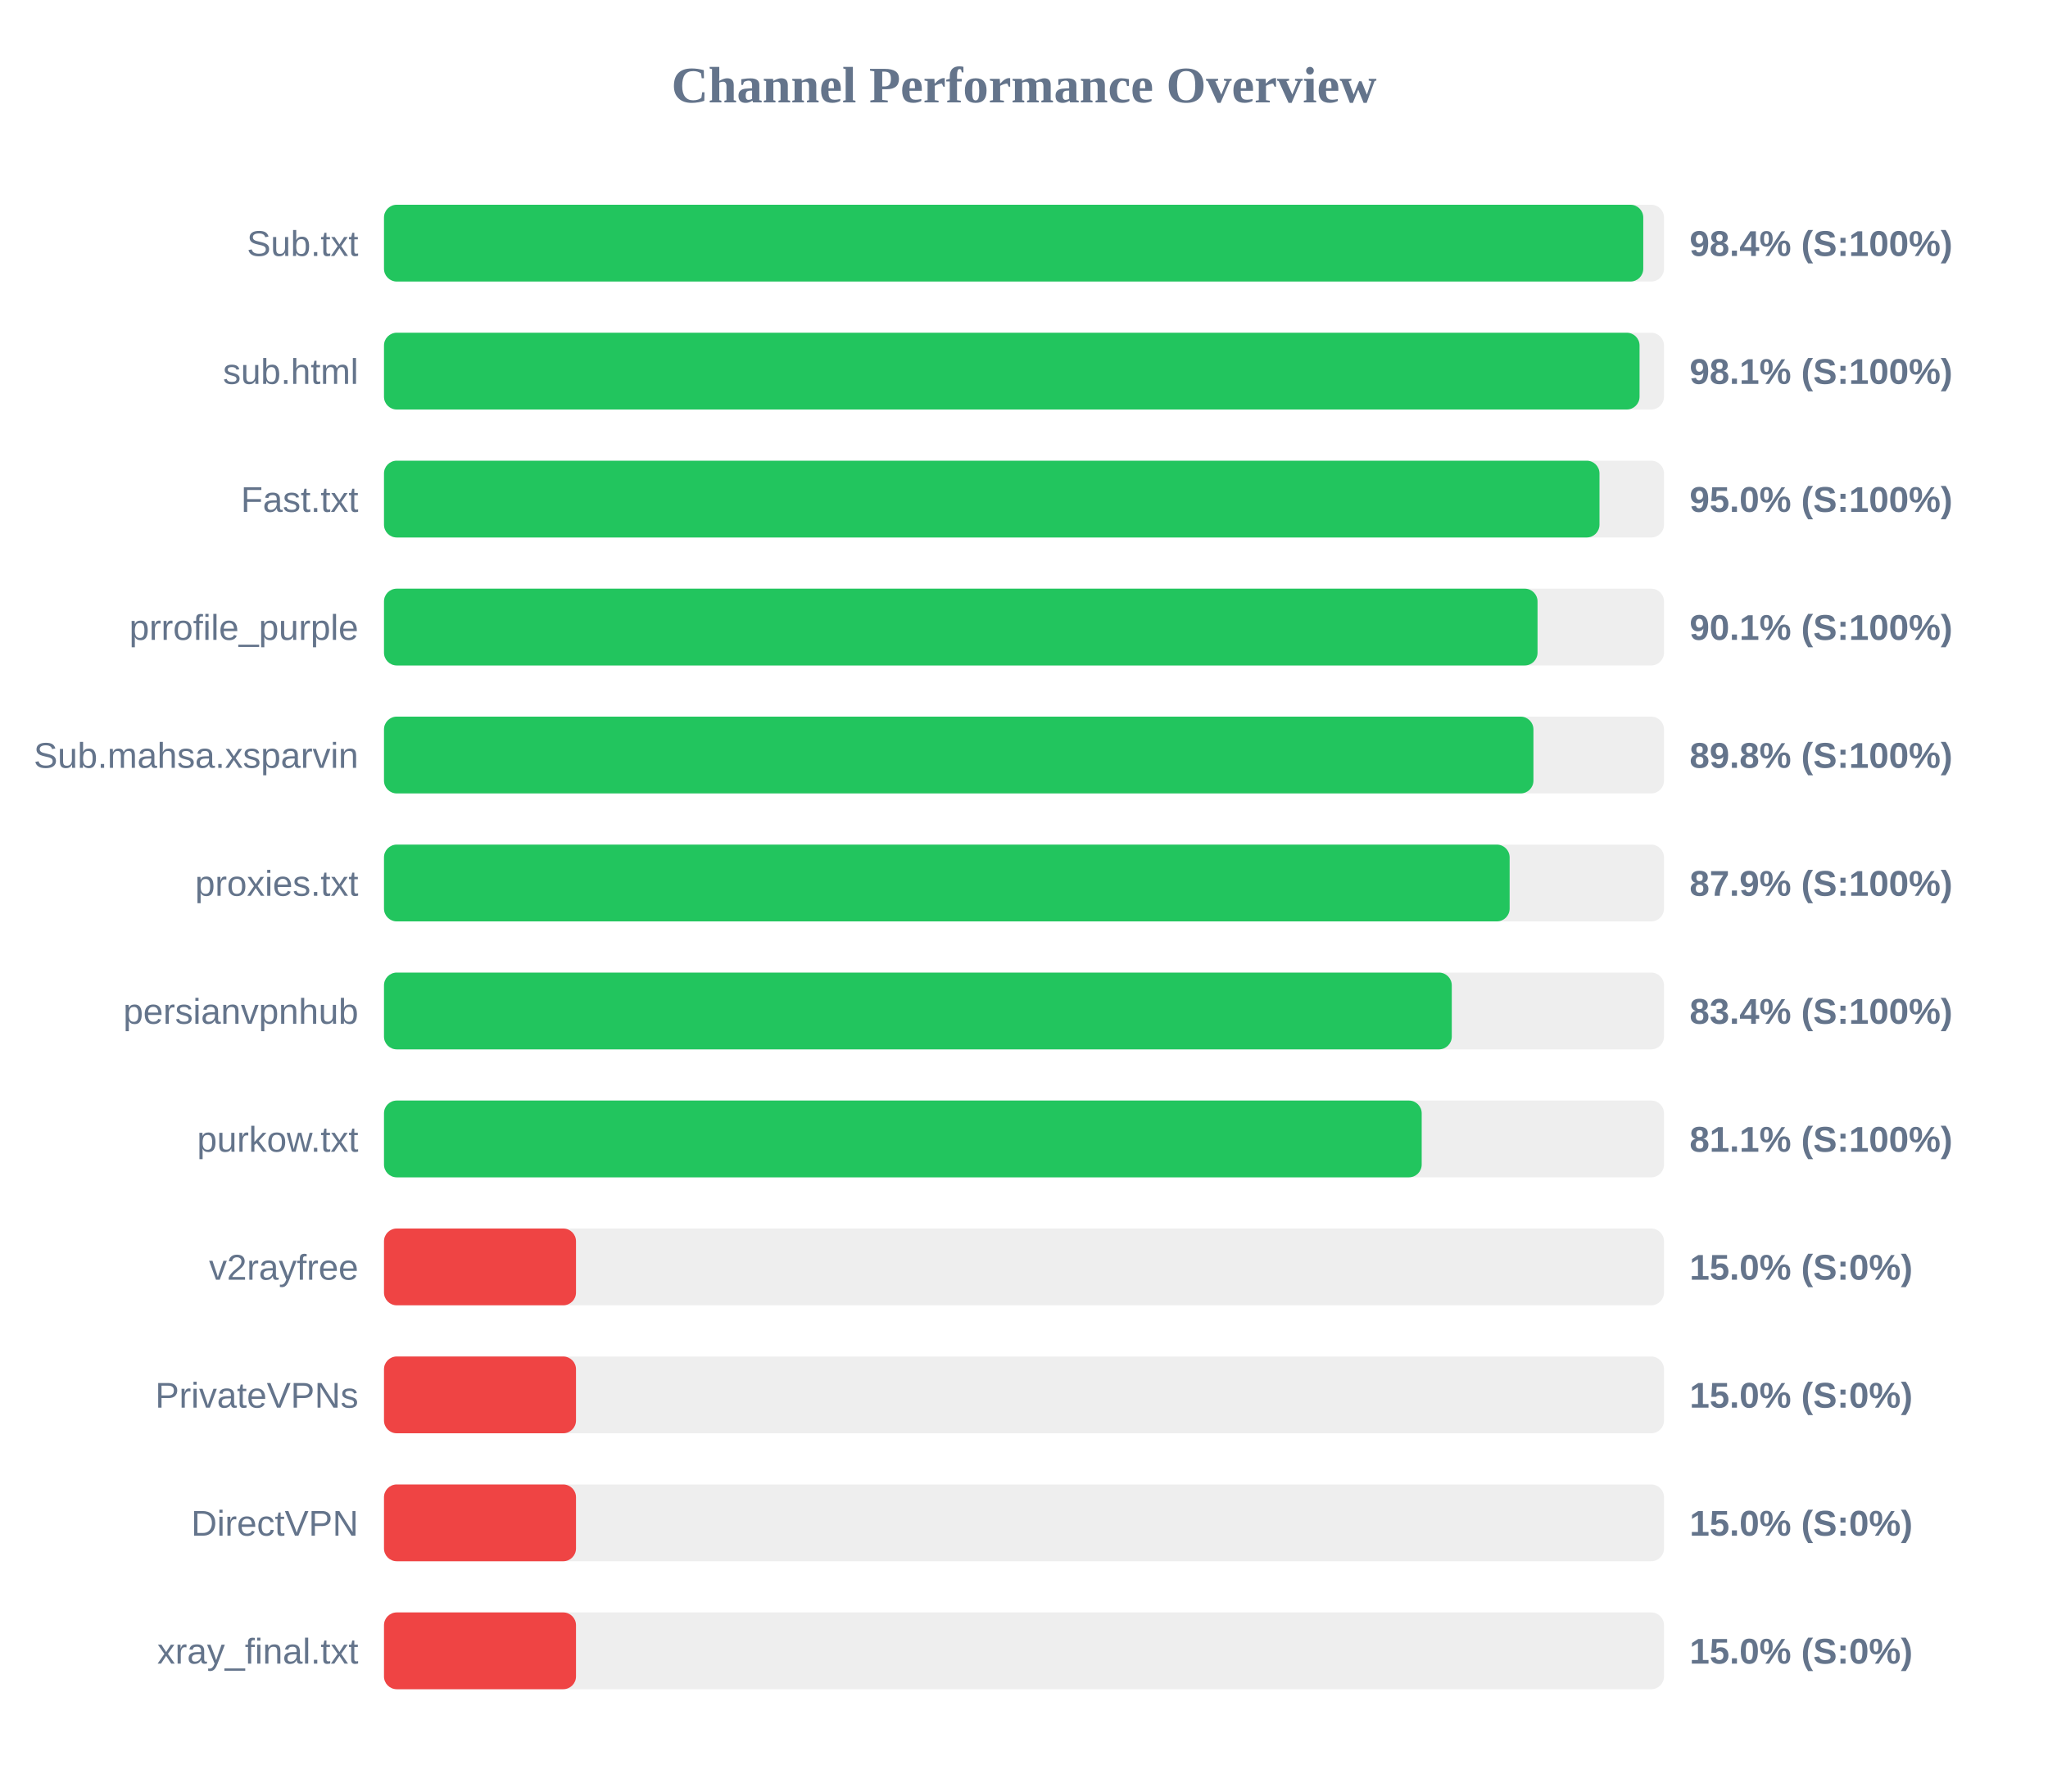
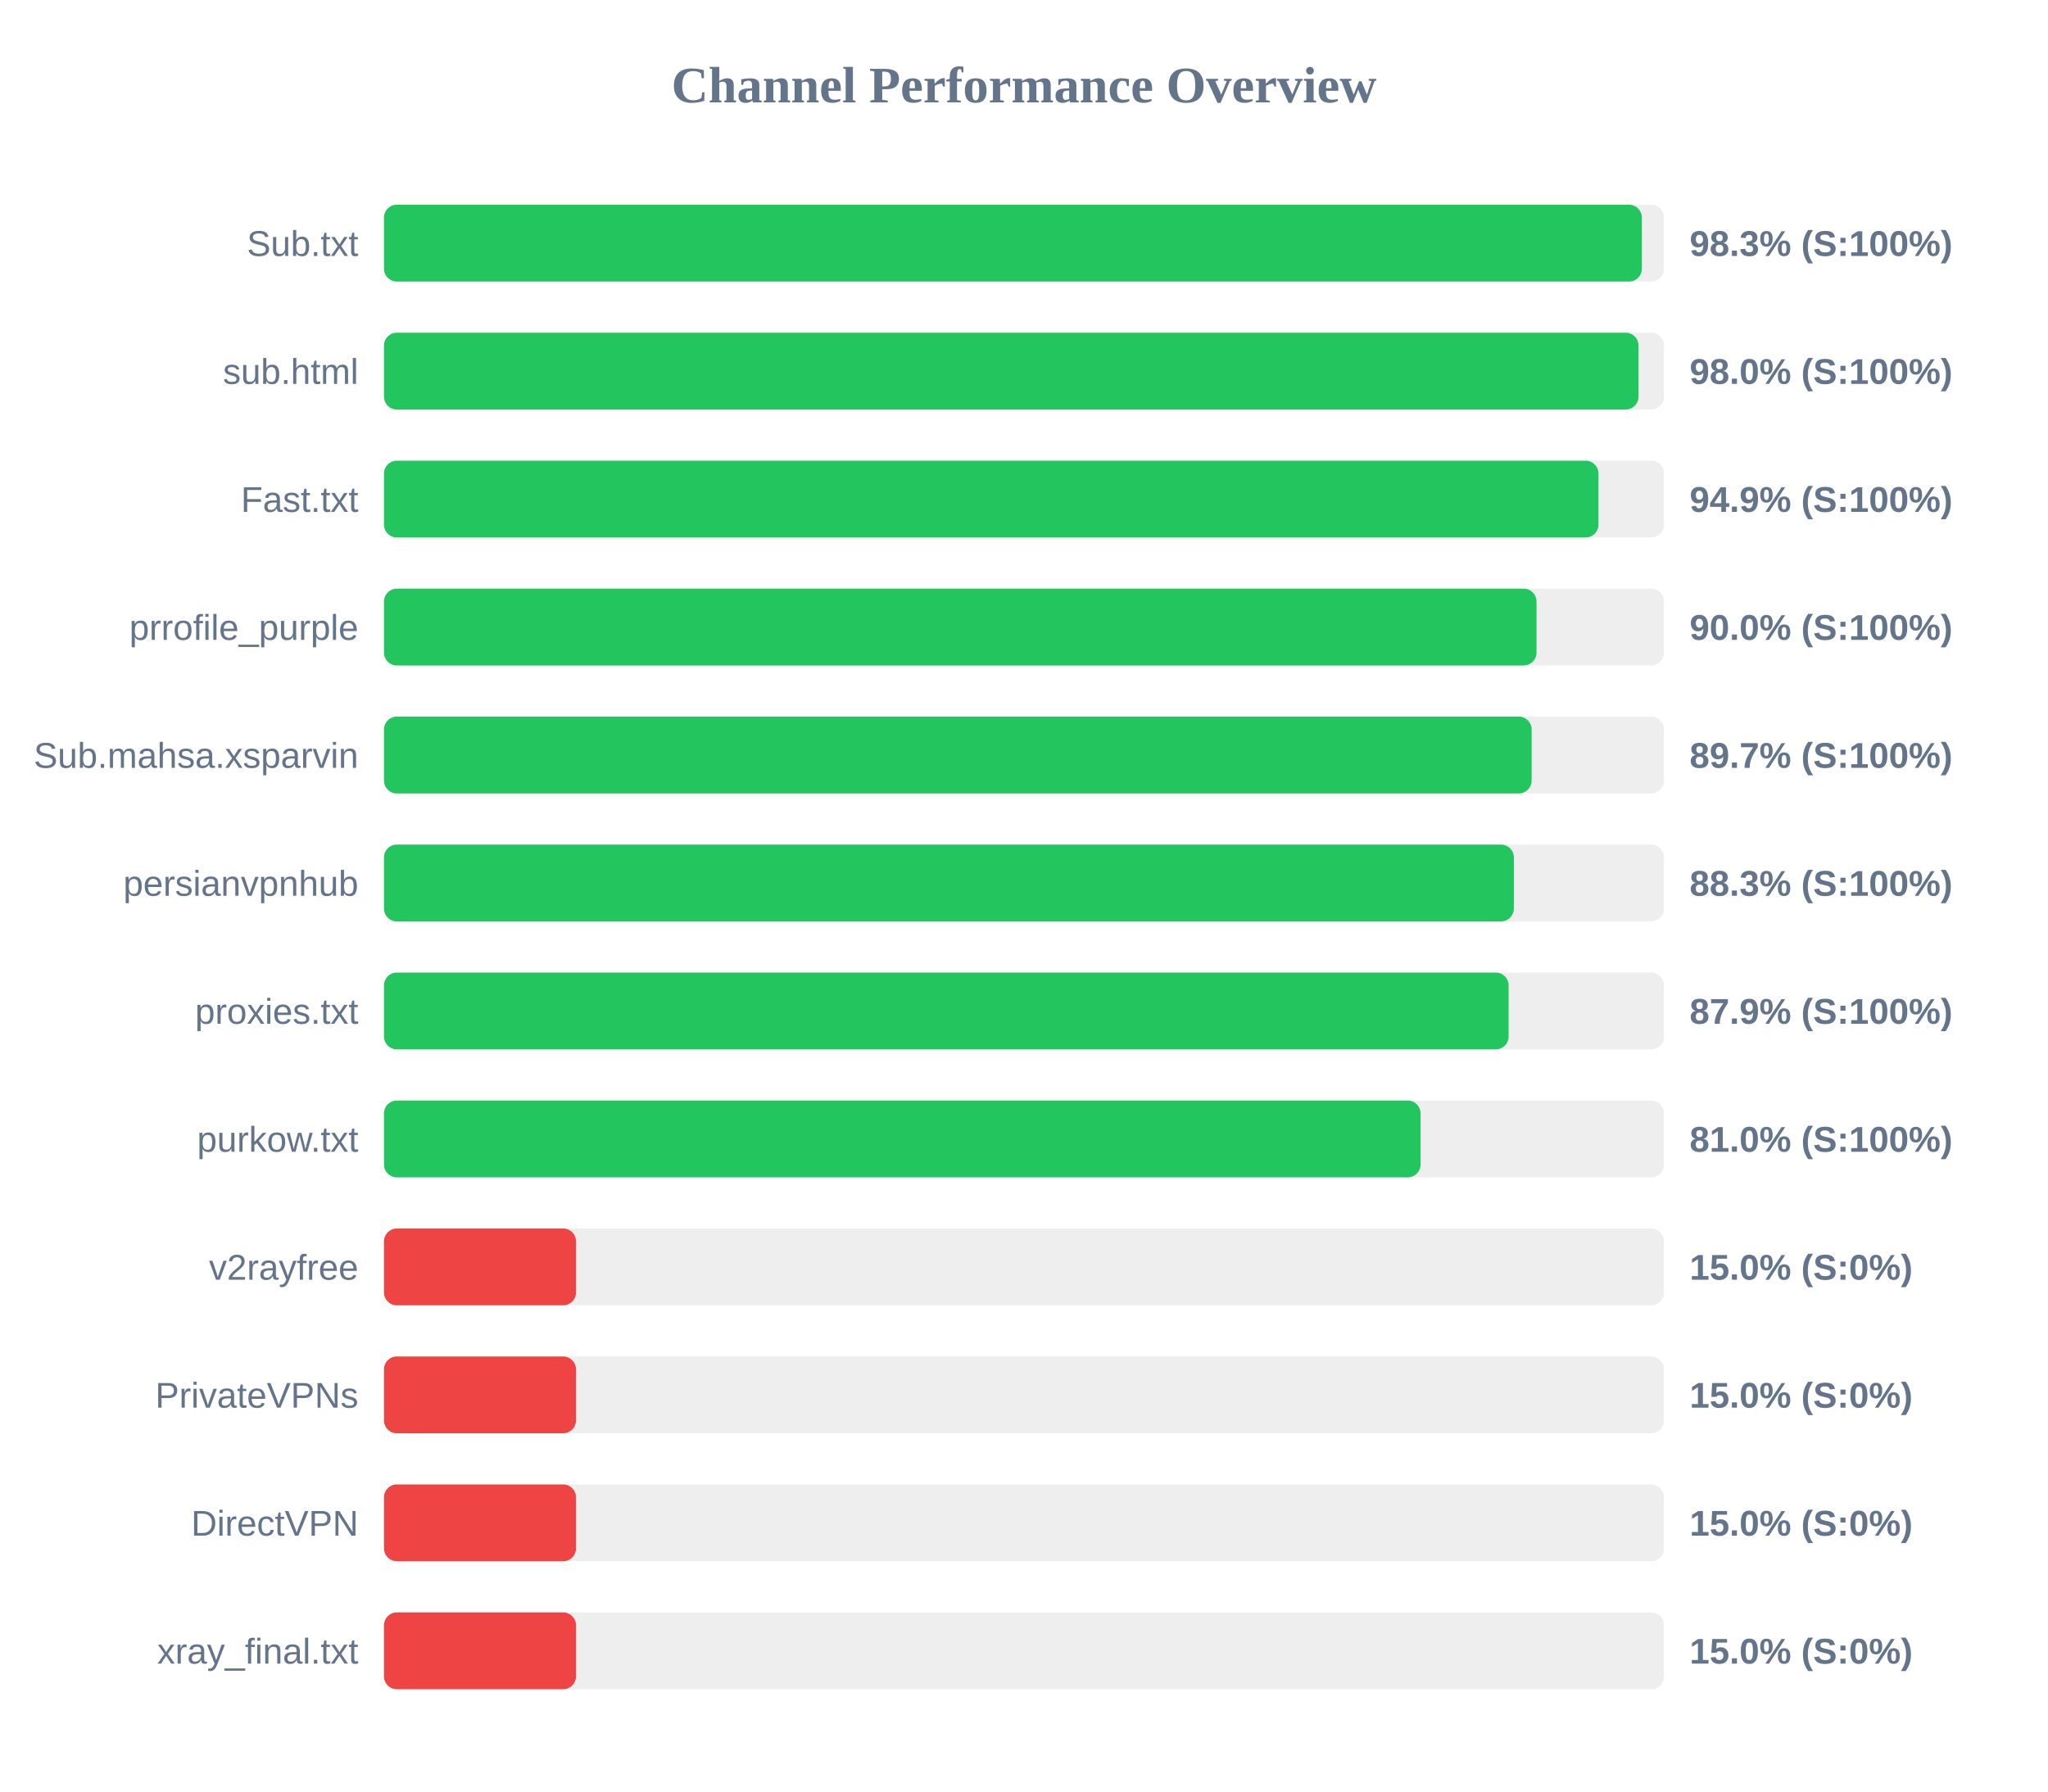
<svg xmlns="http://www.w3.org/2000/svg" width="800" height="700" version="1.1">
  <style>
        .row { font: 14px Arial; fill: #64748b; }
        .score { font: bold 14px Arial; fill: #64748b; }
    </style>
  <text x="400" y="40" text-anchor="middle" font-size="20px" font-weight="bold" fill="#64748b">Channel Performance Overview</text>
  <rect x="150" y="80" width="500" height="30" fill="#eee" rx="5" />
-   <rect x="150" y="80" width="491.9" height="30" fill="#22c55e" rx="5" />
+   <rect x="150" y="80" width="491.35" height="30" fill="#22c55e" rx="5" />
  <text x="140" y="100" text-anchor="end" class="row">Sub.txt</text>
-   <text x="660" y="100" text-anchor="start" class="score">98.4% (S:100%)</text>
+   <text x="660" y="100" text-anchor="start" class="score">98.3% (S:100%)</text>
  <rect x="150" y="130" width="500" height="30" fill="#eee" rx="5" />
-   <rect x="150" y="130" width="490.45" height="30" fill="#22c55e" rx="5" />
+   <rect x="150" y="130" width="490.05" height="30" fill="#22c55e" rx="5" />
  <text x="140" y="150" text-anchor="end" class="row">sub.html</text>
-   <text x="660" y="150" text-anchor="start" class="score">98.1% (S:100%)</text>
+   <text x="660" y="150" text-anchor="start" class="score">98.0% (S:100%)</text>
  <rect x="150" y="180" width="500" height="30" fill="#eee" rx="5" />
-   <rect x="150" y="180" width="474.8" height="30" fill="#22c55e" rx="5" />
+   <rect x="150" y="180" width="474.4" height="30" fill="#22c55e" rx="5" />
  <text x="140" y="200" text-anchor="end" class="row">Fast.txt</text>
-   <text x="660" y="200" text-anchor="start" class="score">95.0% (S:100%)</text>
+   <text x="660" y="200" text-anchor="start" class="score">94.9% (S:100%)</text>
  <rect x="150" y="230" width="500" height="30" fill="#eee" rx="5" />
-   <rect x="150" y="230" width="450.6" height="30" fill="#22c55e" rx="5" />
+   <rect x="150" y="230" width="450.2" height="30" fill="#22c55e" rx="5" />
  <text x="140" y="250" text-anchor="end" class="row">prrofile_purple</text>
-   <text x="660" y="250" text-anchor="start" class="score">90.1% (S:100%)</text>
+   <text x="660" y="250" text-anchor="start" class="score">90.0% (S:100%)</text>
  <rect x="150" y="280" width="500" height="30" fill="#eee" rx="5" />
-   <rect x="150" y="280" width="449.0" height="30" fill="#22c55e" rx="5" />
+   <rect x="150" y="280" width="448.3" height="30" fill="#22c55e" rx="5" />
  <text x="140" y="300" text-anchor="end" class="row">Sub.mahsa.xsparvin</text>
-   <text x="660" y="300" text-anchor="start" class="score">89.8% (S:100%)</text>
+   <text x="660" y="300" text-anchor="start" class="score">89.7% (S:100%)</text>
  <rect x="150" y="330" width="500" height="30" fill="#eee" rx="5" />
-   <rect x="150" y="330" width="439.7" height="30" fill="#22c55e" rx="5" />
-   <text x="140" y="350" text-anchor="end" class="row">proxies.txt</text>
-   <text x="660" y="350" text-anchor="start" class="score">87.9% (S:100%)</text>
+   <rect x="150" y="330" width="441.35" height="30" fill="#22c55e" rx="5" />
+   <text x="140" y="350" text-anchor="end" class="row">persianvpnhub</text>
+   <text x="660" y="350" text-anchor="start" class="score">88.3% (S:100%)</text>
  <rect x="150" y="380" width="500" height="30" fill="#eee" rx="5" />
-   <rect x="150" y="380" width="417.1" height="30" fill="#22c55e" rx="5" />
-   <text x="140" y="400" text-anchor="end" class="row">persianvpnhub</text>
-   <text x="660" y="400" text-anchor="start" class="score">83.4% (S:100%)</text>
+   <rect x="150" y="380" width="439.3" height="30" fill="#22c55e" rx="5" />
+   <text x="140" y="400" text-anchor="end" class="row">proxies.txt</text>
+   <text x="660" y="400" text-anchor="start" class="score">87.9% (S:100%)</text>
  <rect x="150" y="430" width="500" height="30" fill="#eee" rx="5" />
-   <rect x="150" y="430" width="405.35" height="30" fill="#22c55e" rx="5" />
+   <rect x="150" y="430" width="404.9" height="30" fill="#22c55e" rx="5" />
  <text x="140" y="450" text-anchor="end" class="row">purkow.txt</text>
-   <text x="660" y="450" text-anchor="start" class="score">81.1% (S:100%)</text>
+   <text x="660" y="450" text-anchor="start" class="score">81.0% (S:100%)</text>
  <rect x="150" y="480" width="500" height="30" fill="#eee" rx="5" />
  <rect x="150" y="480" width="75.0" height="30" fill="#ef4444" rx="5" />
  <text x="140" y="500" text-anchor="end" class="row">v2rayfree</text>
  <text x="660" y="500" text-anchor="start" class="score">15.0% (S:0%)</text>
  <rect x="150" y="530" width="500" height="30" fill="#eee" rx="5" />
  <rect x="150" y="530" width="75.0" height="30" fill="#ef4444" rx="5" />
  <text x="140" y="550" text-anchor="end" class="row">PrivateVPNs</text>
  <text x="660" y="550" text-anchor="start" class="score">15.0% (S:0%)</text>
  <rect x="150" y="580" width="500" height="30" fill="#eee" rx="5" />
  <rect x="150" y="580" width="75.0" height="30" fill="#ef4444" rx="5" />
  <text x="140" y="600" text-anchor="end" class="row">DirectVPN</text>
  <text x="660" y="600" text-anchor="start" class="score">15.0% (S:0%)</text>
  <rect x="150" y="630" width="500" height="30" fill="#eee" rx="5" />
  <rect x="150" y="630" width="75.0" height="30" fill="#ef4444" rx="5" />
  <text x="140" y="650" text-anchor="end" class="row">xray_final.txt</text>
  <text x="660" y="650" text-anchor="start" class="score">15.0% (S:0%)</text>
</svg>
